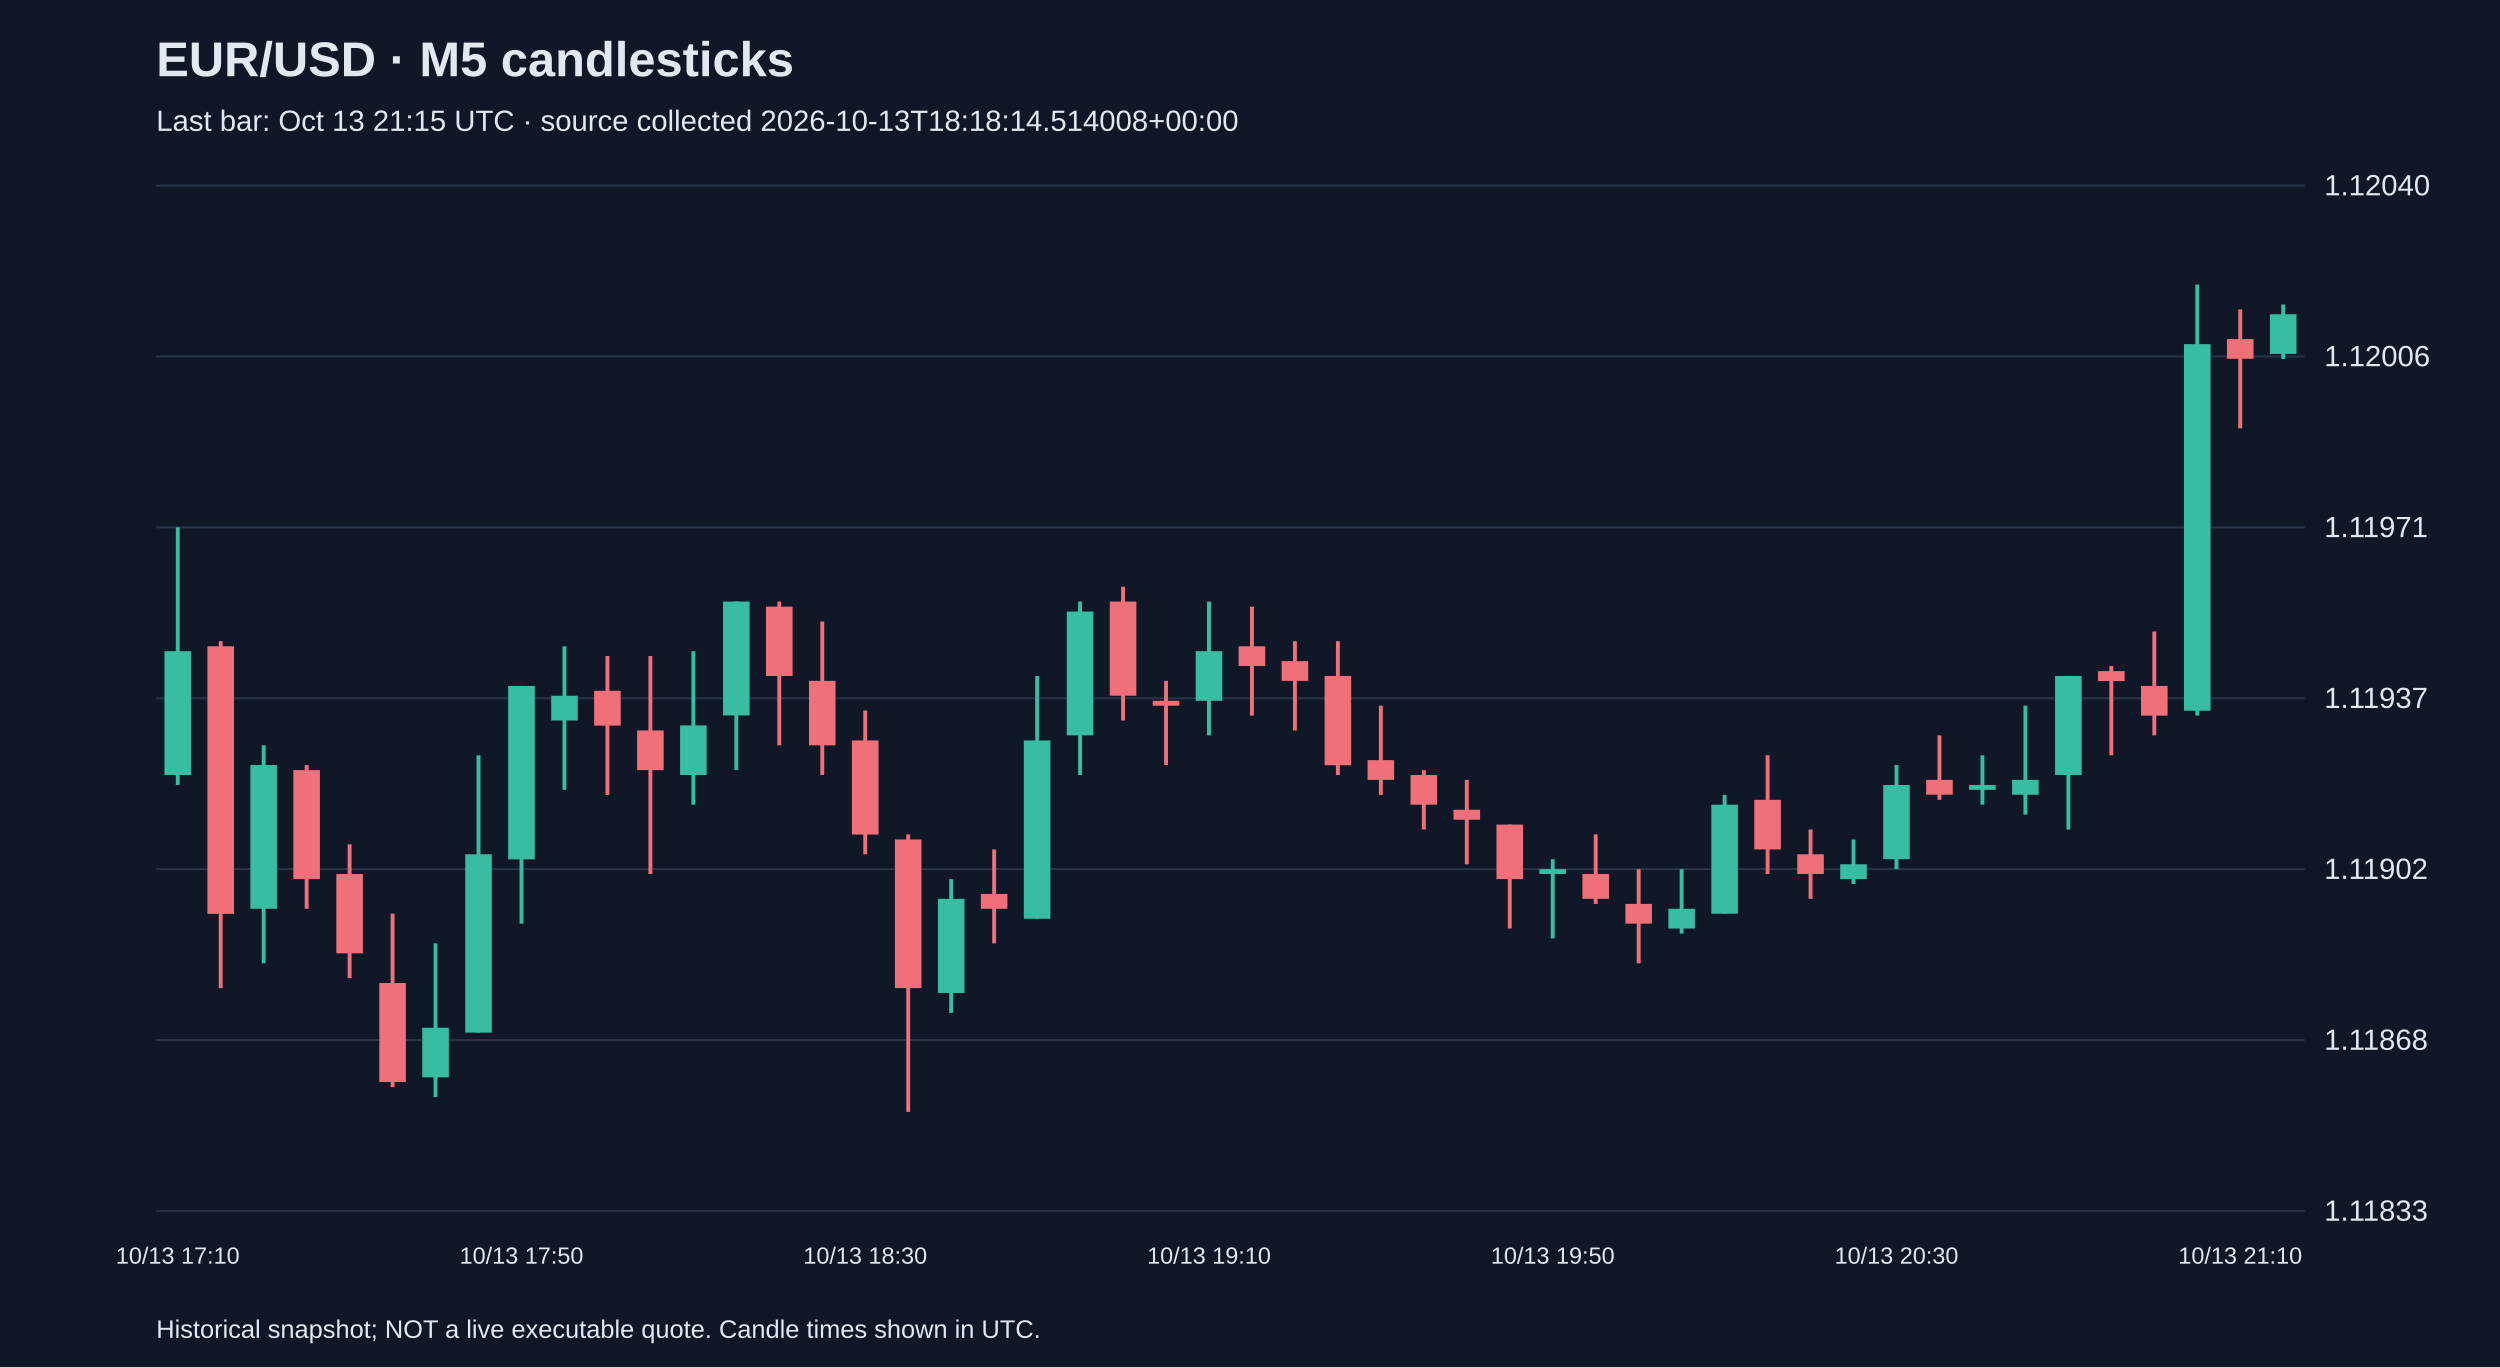
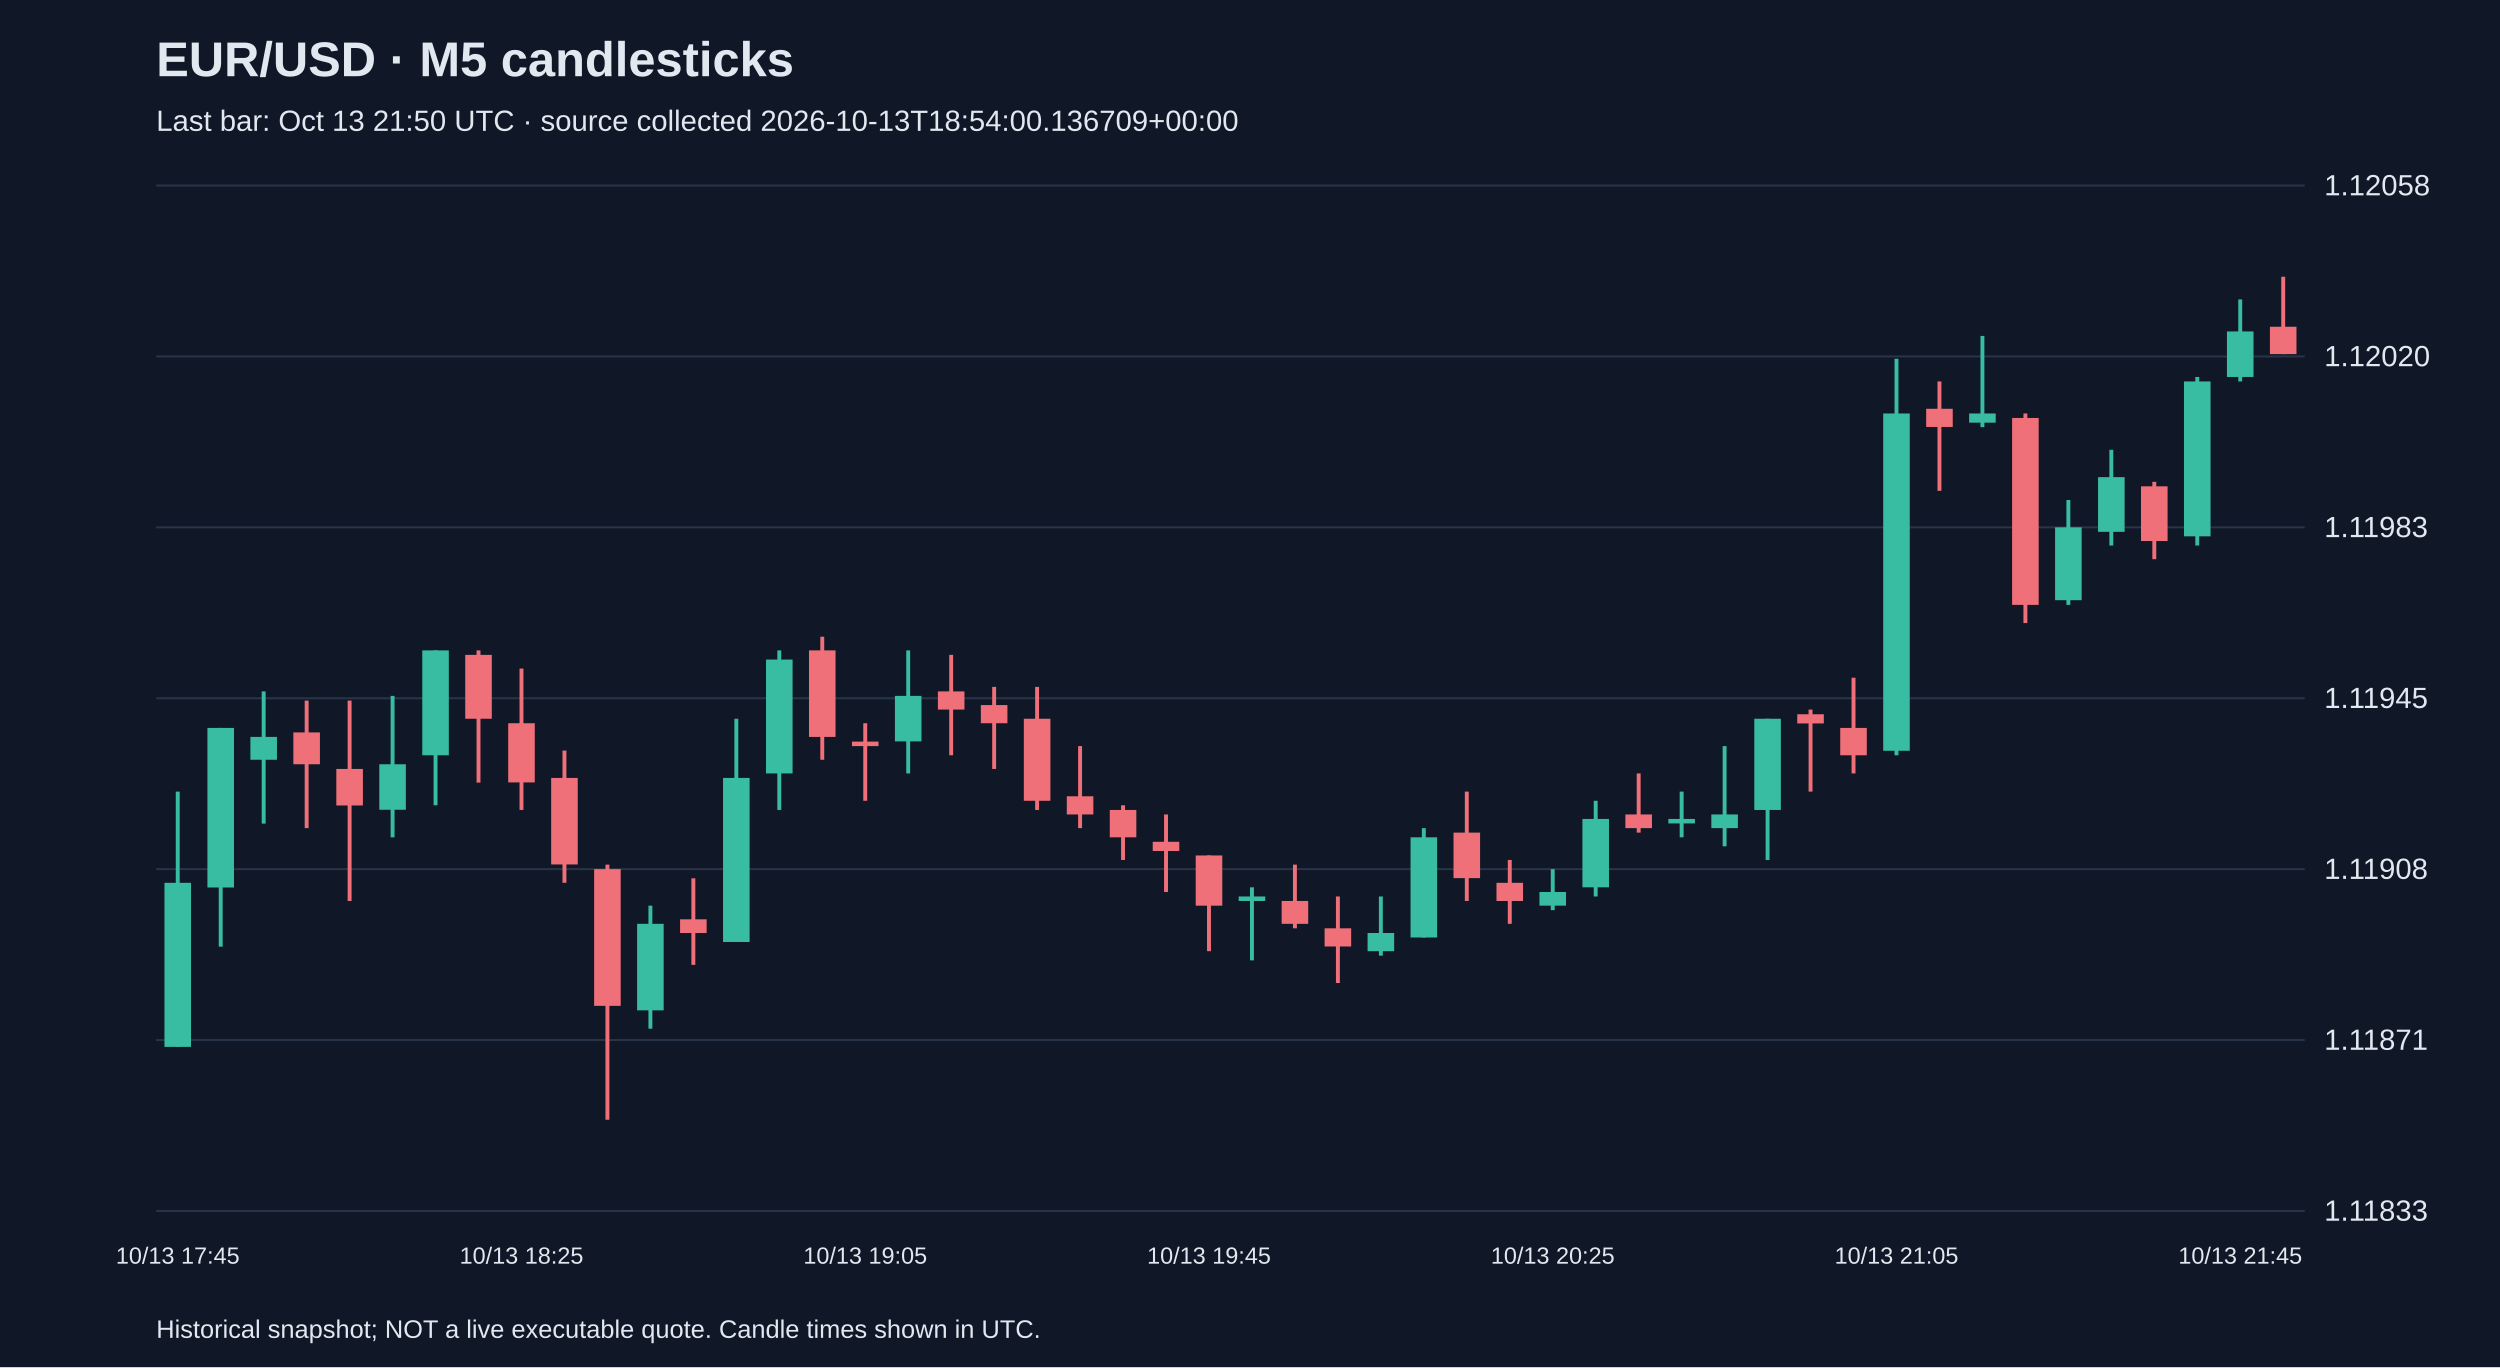
<svg xmlns="http://www.w3.org/2000/svg" viewBox="0 0 1280 700">
  <rect width="100%" height="100%" fill="#101827" />
  <style>text{font-family:Arial,sans-serif;fill:#e2e8f0}</style>
  <text x="80" y="39" font-size="25" font-weight="bold">EUR/USD · M5 candlesticks</text>
-   <text x="80" y="67" font-size="15" fill="#a6b1c5">Last bar: Oct 13 21:15 UTC · source collected 2026-10-13T18:18:14.514008+00:00</text>
+   <text x="80" y="67" font-size="15" fill="#a6b1c5">Last bar: Oct 13 21:50 UTC · source collected 2026-10-13T18:54:00.136709+00:00</text>
  <line x1="80" y1="620.0" x2="1180" y2="620.0" stroke="#283548" />
  <text x="1190" y="625.0" font-size="15">1.11833</text>
  <line x1="80" y1="532.5" x2="1180" y2="532.5" stroke="#283548" />
-   <text x="1190" y="537.5" font-size="15">1.11868</text>
+   <text x="1190" y="537.5" font-size="15">1.11871</text>
  <line x1="80" y1="445.0" x2="1180" y2="445.0" stroke="#283548" />
-   <text x="1190" y="450.0" font-size="15">1.11902</text>
+   <text x="1190" y="450.0" font-size="15">1.11908</text>
  <line x1="80" y1="357.5" x2="1180" y2="357.5" stroke="#283548" />
-   <text x="1190" y="362.5" font-size="15">1.11937</text>
+   <text x="1190" y="362.5" font-size="15">1.11945</text>
  <line x1="80" y1="270.0" x2="1180" y2="270.0" stroke="#283548" />
-   <text x="1190" y="275.0" font-size="15">1.11971</text>
+   <text x="1190" y="275.0" font-size="15">1.11983</text>
  <line x1="80" y1="182.5" x2="1180" y2="182.5" stroke="#283548" />
-   <text x="1190" y="187.5" font-size="15">1.12006</text>
+   <text x="1190" y="187.5" font-size="15">1.12020</text>
  <line x1="80" y1="95.0" x2="1180" y2="95.0" stroke="#283548" />
-   <text x="1190" y="100.0" font-size="15">1.12040</text>
-   <line x1="91.0" y1="270.0" x2="91.0" y2="401.9" stroke="#38bca2" stroke-width="2" />
-   <rect x="84.2" y="333.4" width="13.6" height="63.4" fill="#38bca2" />
-   <text x="91.0" y="647" text-anchor="middle" font-size="12">10/13 17:10</text>
-   <line x1="113.0" y1="328.3" x2="113.0" y2="505.9" stroke="#f07079" stroke-width="2" />
-   <rect x="106.2" y="330.9" width="13.6" height="137.0" fill="#f07079" />
-   <line x1="135.0" y1="381.6" x2="135.0" y2="493.2" stroke="#38bca2" stroke-width="2" />
-   <rect x="128.2" y="391.7" width="13.6" height="73.6" fill="#38bca2" />
-   <line x1="157.0" y1="391.7" x2="157.0" y2="465.3" stroke="#f07079" stroke-width="2" />
-   <rect x="150.2" y="394.3" width="13.6" height="55.8" fill="#f07079" />
-   <line x1="179.0" y1="432.3" x2="179.0" y2="500.8" stroke="#f07079" stroke-width="2" />
-   <rect x="172.2" y="447.5" width="13.6" height="40.6" fill="#f07079" />
-   <line x1="201.0" y1="467.8" x2="201.0" y2="556.6" stroke="#f07079" stroke-width="2" />
-   <rect x="194.2" y="503.3" width="13.6" height="50.7" fill="#f07079" />
-   <line x1="223.0" y1="483.0" x2="223.0" y2="561.7" stroke="#38bca2" stroke-width="2" />
-   <rect x="216.2" y="526.2" width="13.6" height="25.4" fill="#38bca2" />
-   <line x1="245.0" y1="386.7" x2="245.0" y2="528.7" stroke="#38bca2" stroke-width="2" />
-   <rect x="238.2" y="437.4" width="13.6" height="91.3" fill="#38bca2" />
-   <line x1="267.0" y1="351.2" x2="267.0" y2="472.9" stroke="#38bca2" stroke-width="2" />
-   <rect x="260.2" y="351.2" width="13.6" height="88.8" fill="#38bca2" />
-   <text x="267.0" y="647" text-anchor="middle" font-size="12">10/13 17:50</text>
-   <line x1="289.0" y1="330.9" x2="289.0" y2="404.4" stroke="#38bca2" stroke-width="2" />
-   <rect x="282.2" y="356.2" width="13.6" height="12.7" fill="#38bca2" />
-   <line x1="311.0" y1="335.9" x2="311.0" y2="407.0" stroke="#f07079" stroke-width="2" />
-   <rect x="304.2" y="353.7" width="13.6" height="17.8" fill="#f07079" />
-   <line x1="333.0" y1="335.9" x2="333.0" y2="447.5" stroke="#f07079" stroke-width="2" />
-   <rect x="326.2" y="374.0" width="13.6" height="20.3" fill="#f07079" />
-   <line x1="355.0" y1="333.4" x2="355.0" y2="412.0" stroke="#38bca2" stroke-width="2" />
-   <rect x="348.2" y="371.4" width="13.6" height="25.4" fill="#38bca2" />
-   <line x1="377.0" y1="308.0" x2="377.0" y2="394.3" stroke="#38bca2" stroke-width="2" />
-   <rect x="370.2" y="308.0" width="13.6" height="58.3" fill="#38bca2" />
-   <line x1="399.0" y1="308.0" x2="399.0" y2="381.6" stroke="#f07079" stroke-width="2" />
-   <rect x="392.2" y="310.6" width="13.6" height="35.5" fill="#f07079" />
-   <line x1="421.0" y1="318.2" x2="421.0" y2="396.8" stroke="#f07079" stroke-width="2" />
-   <rect x="414.2" y="348.6" width="13.6" height="33.0" fill="#f07079" />
-   <line x1="443.0" y1="363.8" x2="443.0" y2="437.4" stroke="#f07079" stroke-width="2" />
-   <rect x="436.2" y="379.1" width="13.6" height="48.2" fill="#f07079" />
-   <text x="443.0" y="647" text-anchor="middle" font-size="12">10/13 18:30</text>
-   <line x1="465.0" y1="427.2" x2="465.0" y2="569.3" stroke="#f07079" stroke-width="2" />
-   <rect x="458.2" y="429.8" width="13.6" height="76.1" fill="#f07079" />
-   <line x1="487.0" y1="450.1" x2="487.0" y2="518.6" stroke="#38bca2" stroke-width="2" />
-   <rect x="480.2" y="460.2" width="13.6" height="48.2" fill="#38bca2" />
-   <line x1="509.0" y1="434.9" x2="509.0" y2="483.0" stroke="#f07079" stroke-width="2" />
-   <rect x="502.2" y="457.7" width="13.6" height="7.6" fill="#f07079" />
-   <line x1="531.0" y1="346.1" x2="531.0" y2="470.4" stroke="#38bca2" stroke-width="2" />
-   <rect x="524.2" y="379.1" width="13.6" height="91.3" fill="#38bca2" />
-   <line x1="553.0" y1="308.0" x2="553.0" y2="396.8" stroke="#38bca2" stroke-width="2" />
-   <rect x="546.2" y="313.1" width="13.6" height="63.4" fill="#38bca2" />
-   <line x1="575.0" y1="300.4" x2="575.0" y2="368.9" stroke="#f07079" stroke-width="2" />
-   <rect x="568.2" y="308.0" width="13.6" height="48.2" fill="#f07079" />
-   <line x1="597.0" y1="348.6" x2="597.0" y2="391.7" stroke="#f07079" stroke-width="2" />
-   <rect x="590.2" y="358.8" width="13.6" height="2.5" fill="#f07079" />
-   <line x1="619.0" y1="308.0" x2="619.0" y2="376.5" stroke="#38bca2" stroke-width="2" />
-   <rect x="612.2" y="333.4" width="13.6" height="25.4" fill="#38bca2" />
-   <text x="619.0" y="647" text-anchor="middle" font-size="12">10/13 19:10</text>
-   <line x1="641.0" y1="310.6" x2="641.0" y2="366.4" stroke="#f07079" stroke-width="2" />
-   <rect x="634.2" y="330.9" width="13.6" height="10.1" fill="#f07079" />
-   <line x1="663.0" y1="328.3" x2="663.0" y2="374.0" stroke="#f07079" stroke-width="2" />
-   <rect x="656.2" y="338.5" width="13.6" height="10.1" fill="#f07079" />
-   <line x1="685.0" y1="328.3" x2="685.0" y2="396.8" stroke="#f07079" stroke-width="2" />
-   <rect x="678.2" y="346.1" width="13.6" height="45.7" fill="#f07079" />
-   <line x1="707.0" y1="361.3" x2="707.0" y2="407.0" stroke="#f07079" stroke-width="2" />
-   <rect x="700.2" y="389.2" width="13.6" height="10.1" fill="#f07079" />
-   <line x1="729.0" y1="394.3" x2="729.0" y2="424.7" stroke="#f07079" stroke-width="2" />
-   <rect x="722.2" y="396.8" width="13.6" height="15.2" fill="#f07079" />
-   <line x1="751.0" y1="399.3" x2="751.0" y2="442.5" stroke="#f07079" stroke-width="2" />
-   <rect x="744.2" y="414.6" width="13.6" height="5.1" fill="#f07079" />
-   <line x1="773.0" y1="422.2" x2="773.0" y2="475.4" stroke="#f07079" stroke-width="2" />
-   <rect x="766.2" y="422.2" width="13.6" height="27.9" fill="#f07079" />
-   <line x1="795.0" y1="439.9" x2="795.0" y2="480.5" stroke="#38bca2" stroke-width="2" />
-   <rect x="788.2" y="445.0" width="13.6" height="2.5" fill="#38bca2" />
-   <text x="795.0" y="647" text-anchor="middle" font-size="12">10/13 19:50</text>
-   <line x1="817.0" y1="427.2" x2="817.0" y2="462.8" stroke="#f07079" stroke-width="2" />
-   <rect x="810.2" y="447.5" width="13.6" height="12.7" fill="#f07079" />
-   <line x1="839.0" y1="445.0" x2="839.0" y2="493.2" stroke="#f07079" stroke-width="2" />
-   <rect x="832.2" y="462.8" width="13.6" height="10.1" fill="#f07079" />
-   <line x1="861.0" y1="445.0" x2="861.0" y2="478.0" stroke="#38bca2" stroke-width="2" />
-   <rect x="854.2" y="465.3" width="13.6" height="10.1" fill="#38bca2" />
-   <line x1="883.0" y1="407.0" x2="883.0" y2="467.8" stroke="#38bca2" stroke-width="2" />
-   <rect x="876.2" y="412.0" width="13.6" height="55.8" fill="#38bca2" />
-   <line x1="905.0" y1="386.7" x2="905.0" y2="447.5" stroke="#f07079" stroke-width="2" />
-   <rect x="898.2" y="409.5" width="13.6" height="25.4" fill="#f07079" />
-   <line x1="927.0" y1="424.7" x2="927.0" y2="460.2" stroke="#f07079" stroke-width="2" />
-   <rect x="920.2" y="437.4" width="13.6" height="10.1" fill="#f07079" />
-   <line x1="949.0" y1="429.8" x2="949.0" y2="452.6" stroke="#38bca2" stroke-width="2" />
-   <rect x="942.2" y="442.5" width="13.6" height="7.6" fill="#38bca2" />
-   <line x1="971.0" y1="391.7" x2="971.0" y2="445.0" stroke="#38bca2" stroke-width="2" />
-   <rect x="964.2" y="401.9" width="13.6" height="38.0" fill="#38bca2" />
-   <text x="971.0" y="647" text-anchor="middle" font-size="12">10/13 20:30</text>
-   <line x1="993.0" y1="376.5" x2="993.0" y2="409.5" stroke="#f07079" stroke-width="2" />
-   <rect x="986.2" y="399.3" width="13.6" height="7.6" fill="#f07079" />
-   <line x1="1015.0" y1="386.7" x2="1015.0" y2="412.0" stroke="#38bca2" stroke-width="2" />
-   <rect x="1008.2" y="401.9" width="13.6" height="2.5" fill="#38bca2" />
-   <line x1="1037.0" y1="361.3" x2="1037.0" y2="417.1" stroke="#38bca2" stroke-width="2" />
-   <rect x="1030.2" y="399.3" width="13.6" height="7.6" fill="#38bca2" />
-   <line x1="1059.0" y1="346.1" x2="1059.0" y2="424.7" stroke="#38bca2" stroke-width="2" />
-   <rect x="1052.2" y="346.1" width="13.6" height="50.7" fill="#38bca2" />
-   <line x1="1081.0" y1="341.0" x2="1081.0" y2="386.7" stroke="#f07079" stroke-width="2" />
-   <rect x="1074.2" y="343.6" width="13.6" height="5.1" fill="#f07079" />
-   <line x1="1103.0" y1="323.3" x2="1103.0" y2="376.5" stroke="#f07079" stroke-width="2" />
-   <rect x="1096.2" y="351.2" width="13.6" height="15.2" fill="#f07079" />
-   <line x1="1125.0" y1="145.7" x2="1125.0" y2="366.4" stroke="#38bca2" stroke-width="2" />
-   <rect x="1118.2" y="176.2" width="13.6" height="187.7" fill="#38bca2" />
-   <line x1="1147.0" y1="158.4" x2="1147.0" y2="219.3" stroke="#f07079" stroke-width="2" />
-   <rect x="1140.2" y="173.6" width="13.6" height="10.1" fill="#f07079" />
-   <text x="1147.0" y="647" text-anchor="middle" font-size="12">10/13 21:10</text>
-   <line x1="1169.0" y1="155.9" x2="1169.0" y2="183.8" stroke="#38bca2" stroke-width="2" />
-   <rect x="1162.2" y="160.9" width="13.6" height="20.3" fill="#38bca2" />
+   <text x="1190" y="100.0" font-size="15">1.12058</text>
+   <line x1="91.0" y1="405.3" x2="91.0" y2="536.0" stroke="#38bca2" stroke-width="2" />
+   <rect x="84.2" y="452.0" width="13.6" height="84.0" fill="#38bca2" />
+   <text x="91.0" y="647" text-anchor="middle" font-size="12">10/13 17:45</text>
+   <line x1="113.0" y1="372.7" x2="113.0" y2="484.7" stroke="#38bca2" stroke-width="2" />
+   <rect x="106.2" y="372.7" width="13.6" height="81.7" fill="#38bca2" />
+   <line x1="135.0" y1="354.0" x2="135.0" y2="421.7" stroke="#38bca2" stroke-width="2" />
+   <rect x="128.2" y="377.3" width="13.6" height="11.7" fill="#38bca2" />
+   <line x1="157.0" y1="358.7" x2="157.0" y2="424.0" stroke="#f07079" stroke-width="2" />
+   <rect x="150.2" y="375.0" width="13.6" height="16.3" fill="#f07079" />
+   <line x1="179.0" y1="358.7" x2="179.0" y2="461.3" stroke="#f07079" stroke-width="2" />
+   <rect x="172.2" y="393.7" width="13.6" height="18.7" fill="#f07079" />
+   <line x1="201.0" y1="356.3" x2="201.0" y2="428.7" stroke="#38bca2" stroke-width="2" />
+   <rect x="194.2" y="391.3" width="13.6" height="23.3" fill="#38bca2" />
+   <line x1="223.0" y1="333.0" x2="223.0" y2="412.3" stroke="#38bca2" stroke-width="2" />
+   <rect x="216.2" y="333.0" width="13.6" height="53.7" fill="#38bca2" />
+   <line x1="245.0" y1="333.0" x2="245.0" y2="400.7" stroke="#f07079" stroke-width="2" />
+   <rect x="238.2" y="335.3" width="13.6" height="32.7" fill="#f07079" />
+   <line x1="267.0" y1="342.3" x2="267.0" y2="414.7" stroke="#f07079" stroke-width="2" />
+   <rect x="260.2" y="370.3" width="13.6" height="30.3" fill="#f07079" />
+   <text x="267.0" y="647" text-anchor="middle" font-size="12">10/13 18:25</text>
+   <line x1="289.0" y1="384.3" x2="289.0" y2="452.0" stroke="#f07079" stroke-width="2" />
+   <rect x="282.2" y="398.3" width="13.6" height="44.3" fill="#f07079" />
+   <line x1="311.0" y1="442.7" x2="311.0" y2="573.3" stroke="#f07079" stroke-width="2" />
+   <rect x="304.2" y="445.0" width="13.6" height="70.0" fill="#f07079" />
+   <line x1="333.0" y1="463.7" x2="333.0" y2="526.7" stroke="#38bca2" stroke-width="2" />
+   <rect x="326.2" y="473.0" width="13.6" height="44.3" fill="#38bca2" />
+   <line x1="355.0" y1="449.7" x2="355.0" y2="494.0" stroke="#f07079" stroke-width="2" />
+   <rect x="348.2" y="470.7" width="13.6" height="7.0" fill="#f07079" />
+   <line x1="377.0" y1="368.0" x2="377.0" y2="482.3" stroke="#38bca2" stroke-width="2" />
+   <rect x="370.2" y="398.3" width="13.6" height="84.0" fill="#38bca2" />
+   <line x1="399.0" y1="333.0" x2="399.0" y2="414.7" stroke="#38bca2" stroke-width="2" />
+   <rect x="392.2" y="337.7" width="13.6" height="58.3" fill="#38bca2" />
+   <line x1="421.0" y1="326.0" x2="421.0" y2="389.0" stroke="#f07079" stroke-width="2" />
+   <rect x="414.2" y="333.0" width="13.6" height="44.3" fill="#f07079" />
+   <line x1="443.0" y1="370.3" x2="443.0" y2="410.0" stroke="#f07079" stroke-width="2" />
+   <rect x="436.2" y="379.7" width="13.6" height="2.3" fill="#f07079" />
+   <text x="443.0" y="647" text-anchor="middle" font-size="12">10/13 19:05</text>
+   <line x1="465.0" y1="333.0" x2="465.0" y2="396.0" stroke="#38bca2" stroke-width="2" />
+   <rect x="458.2" y="356.3" width="13.6" height="23.3" fill="#38bca2" />
+   <line x1="487.0" y1="335.3" x2="487.0" y2="386.7" stroke="#f07079" stroke-width="2" />
+   <rect x="480.2" y="354.0" width="13.6" height="9.3" fill="#f07079" />
+   <line x1="509.0" y1="351.7" x2="509.0" y2="393.7" stroke="#f07079" stroke-width="2" />
+   <rect x="502.2" y="361.0" width="13.6" height="9.3" fill="#f07079" />
+   <line x1="531.0" y1="351.7" x2="531.0" y2="414.7" stroke="#f07079" stroke-width="2" />
+   <rect x="524.2" y="368.0" width="13.6" height="42.0" fill="#f07079" />
+   <line x1="553.0" y1="382.0" x2="553.0" y2="424.0" stroke="#f07079" stroke-width="2" />
+   <rect x="546.2" y="407.7" width="13.6" height="9.3" fill="#f07079" />
+   <line x1="575.0" y1="412.3" x2="575.0" y2="440.3" stroke="#f07079" stroke-width="2" />
+   <rect x="568.2" y="414.7" width="13.6" height="14.0" fill="#f07079" />
+   <line x1="597.0" y1="417.0" x2="597.0" y2="456.7" stroke="#f07079" stroke-width="2" />
+   <rect x="590.2" y="431.0" width="13.6" height="4.7" fill="#f07079" />
+   <line x1="619.0" y1="438.0" x2="619.0" y2="487.0" stroke="#f07079" stroke-width="2" />
+   <rect x="612.2" y="438.0" width="13.6" height="25.7" fill="#f07079" />
+   <text x="619.0" y="647" text-anchor="middle" font-size="12">10/13 19:45</text>
+   <line x1="641.0" y1="454.3" x2="641.0" y2="491.7" stroke="#38bca2" stroke-width="2" />
+   <rect x="634.2" y="459.0" width="13.6" height="2.3" fill="#38bca2" />
+   <line x1="663.0" y1="442.7" x2="663.0" y2="475.3" stroke="#f07079" stroke-width="2" />
+   <rect x="656.2" y="461.3" width="13.6" height="11.7" fill="#f07079" />
+   <line x1="685.0" y1="459.0" x2="685.0" y2="503.3" stroke="#f07079" stroke-width="2" />
+   <rect x="678.2" y="475.3" width="13.6" height="9.3" fill="#f07079" />
+   <line x1="707.0" y1="459.0" x2="707.0" y2="489.3" stroke="#38bca2" stroke-width="2" />
+   <rect x="700.2" y="477.7" width="13.6" height="9.3" fill="#38bca2" />
+   <line x1="729.0" y1="424.0" x2="729.0" y2="480.0" stroke="#38bca2" stroke-width="2" />
+   <rect x="722.2" y="428.7" width="13.6" height="51.3" fill="#38bca2" />
+   <line x1="751.0" y1="405.3" x2="751.0" y2="461.3" stroke="#f07079" stroke-width="2" />
+   <rect x="744.2" y="426.3" width="13.6" height="23.3" fill="#f07079" />
+   <line x1="773.0" y1="440.3" x2="773.0" y2="473.0" stroke="#f07079" stroke-width="2" />
+   <rect x="766.2" y="452.0" width="13.6" height="9.3" fill="#f07079" />
+   <line x1="795.0" y1="445.0" x2="795.0" y2="466.0" stroke="#38bca2" stroke-width="2" />
+   <rect x="788.2" y="456.7" width="13.6" height="7.0" fill="#38bca2" />
+   <text x="795.0" y="647" text-anchor="middle" font-size="12">10/13 20:25</text>
+   <line x1="817.0" y1="410.0" x2="817.0" y2="459.0" stroke="#38bca2" stroke-width="2" />
+   <rect x="810.2" y="419.3" width="13.6" height="35.0" fill="#38bca2" />
+   <line x1="839.0" y1="396.0" x2="839.0" y2="426.3" stroke="#f07079" stroke-width="2" />
+   <rect x="832.2" y="417.0" width="13.6" height="7.0" fill="#f07079" />
+   <line x1="861.0" y1="405.3" x2="861.0" y2="428.7" stroke="#38bca2" stroke-width="2" />
+   <rect x="854.2" y="419.3" width="13.6" height="2.3" fill="#38bca2" />
+   <line x1="883.0" y1="382.0" x2="883.0" y2="433.3" stroke="#38bca2" stroke-width="2" />
+   <rect x="876.2" y="417.0" width="13.6" height="7.0" fill="#38bca2" />
+   <line x1="905.0" y1="368.0" x2="905.0" y2="440.3" stroke="#38bca2" stroke-width="2" />
+   <rect x="898.2" y="368.0" width="13.6" height="46.7" fill="#38bca2" />
+   <line x1="927.0" y1="363.3" x2="927.0" y2="405.3" stroke="#f07079" stroke-width="2" />
+   <rect x="920.2" y="365.7" width="13.6" height="4.7" fill="#f07079" />
+   <line x1="949.0" y1="347.0" x2="949.0" y2="396.0" stroke="#f07079" stroke-width="2" />
+   <rect x="942.2" y="372.7" width="13.6" height="14.0" fill="#f07079" />
+   <line x1="971.0" y1="183.7" x2="971.0" y2="386.7" stroke="#38bca2" stroke-width="2" />
+   <rect x="964.2" y="211.7" width="13.6" height="172.7" fill="#38bca2" />
+   <text x="971.0" y="647" text-anchor="middle" font-size="12">10/13 21:05</text>
+   <line x1="993.0" y1="195.3" x2="993.0" y2="251.3" stroke="#f07079" stroke-width="2" />
+   <rect x="986.2" y="209.3" width="13.6" height="9.3" fill="#f07079" />
+   <line x1="1015.0" y1="172.0" x2="1015.0" y2="218.7" stroke="#38bca2" stroke-width="2" />
+   <rect x="1008.2" y="211.7" width="13.6" height="4.7" fill="#38bca2" />
+   <line x1="1037.0" y1="211.7" x2="1037.0" y2="319.0" stroke="#f07079" stroke-width="2" />
+   <rect x="1030.2" y="214.0" width="13.6" height="95.7" fill="#f07079" />
+   <line x1="1059.0" y1="256.0" x2="1059.0" y2="309.7" stroke="#38bca2" stroke-width="2" />
+   <rect x="1052.2" y="270.0" width="13.6" height="37.3" fill="#38bca2" />
+   <line x1="1081.0" y1="230.3" x2="1081.0" y2="279.3" stroke="#38bca2" stroke-width="2" />
+   <rect x="1074.2" y="244.3" width="13.6" height="28.0" fill="#38bca2" />
+   <line x1="1103.0" y1="246.7" x2="1103.0" y2="286.3" stroke="#f07079" stroke-width="2" />
+   <rect x="1096.2" y="249.0" width="13.6" height="28.0" fill="#f07079" />
+   <line x1="1125.0" y1="193.0" x2="1125.0" y2="279.3" stroke="#38bca2" stroke-width="2" />
+   <rect x="1118.2" y="195.3" width="13.6" height="79.3" fill="#38bca2" />
+   <line x1="1147.0" y1="153.3" x2="1147.0" y2="195.3" stroke="#38bca2" stroke-width="2" />
+   <rect x="1140.2" y="169.7" width="13.6" height="23.3" fill="#38bca2" />
+   <text x="1147.0" y="647" text-anchor="middle" font-size="12">10/13 21:45</text>
+   <line x1="1169.0" y1="141.7" x2="1169.0" y2="181.3" stroke="#f07079" stroke-width="2" />
+   <rect x="1162.2" y="167.3" width="13.6" height="14.0" fill="#f07079" />
  <text x="80" y="685" font-size="13">Historical snapshot; NOT a live executable quote. Candle times shown in UTC.</text>
</svg>
